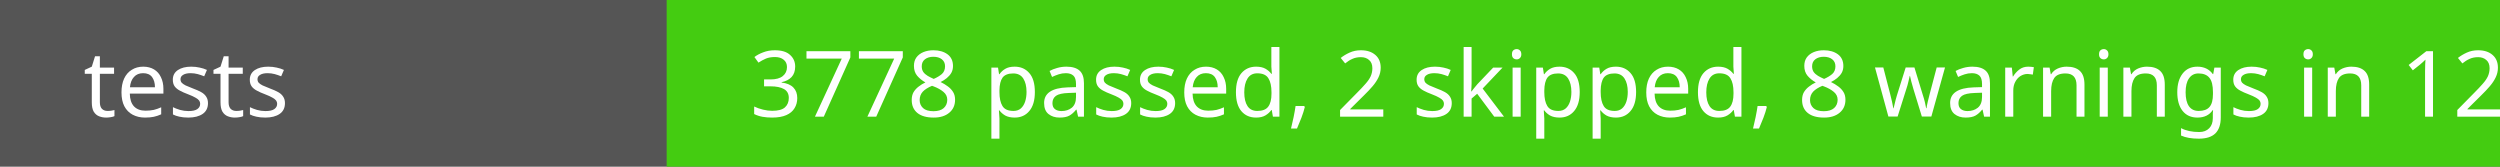
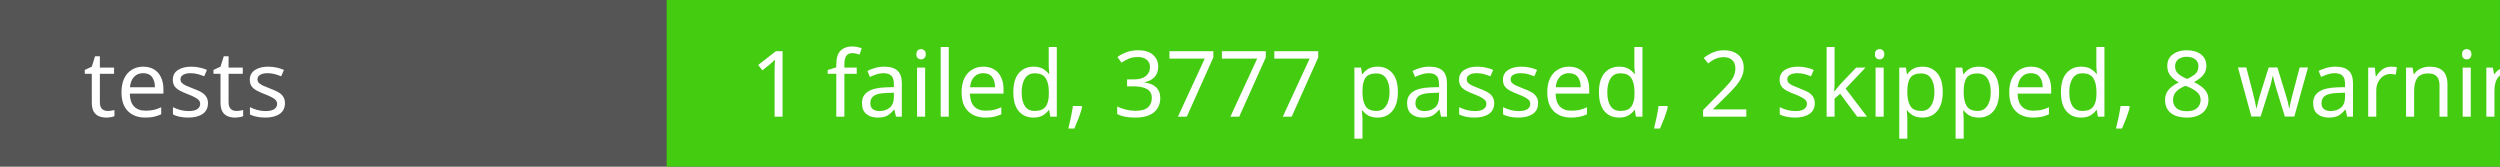
<svg xmlns="http://www.w3.org/2000/svg" width="300" height="20">
  <rect width="300" height="20" fill="#555" />
  <rect x="80" width="220" height="20" fill="#4c1" />
  <text x="10" y="14" fill="#fff" font-family="Verdana" font-size="11">tests</text>
-   <text x="90" y="14" fill="#fff" font-family="Verdana" font-size="11">3778 passed, 2 skipped, 8 warnings in 126.16s (0:02:06)</text>
+   <text x="90" y="14" fill="#fff" font-family="Verdana" font-size="11">1 failed, 3777 passed, 2 skipped, 8 warnings in 113.19s (0:01:53)</text>
</svg>
